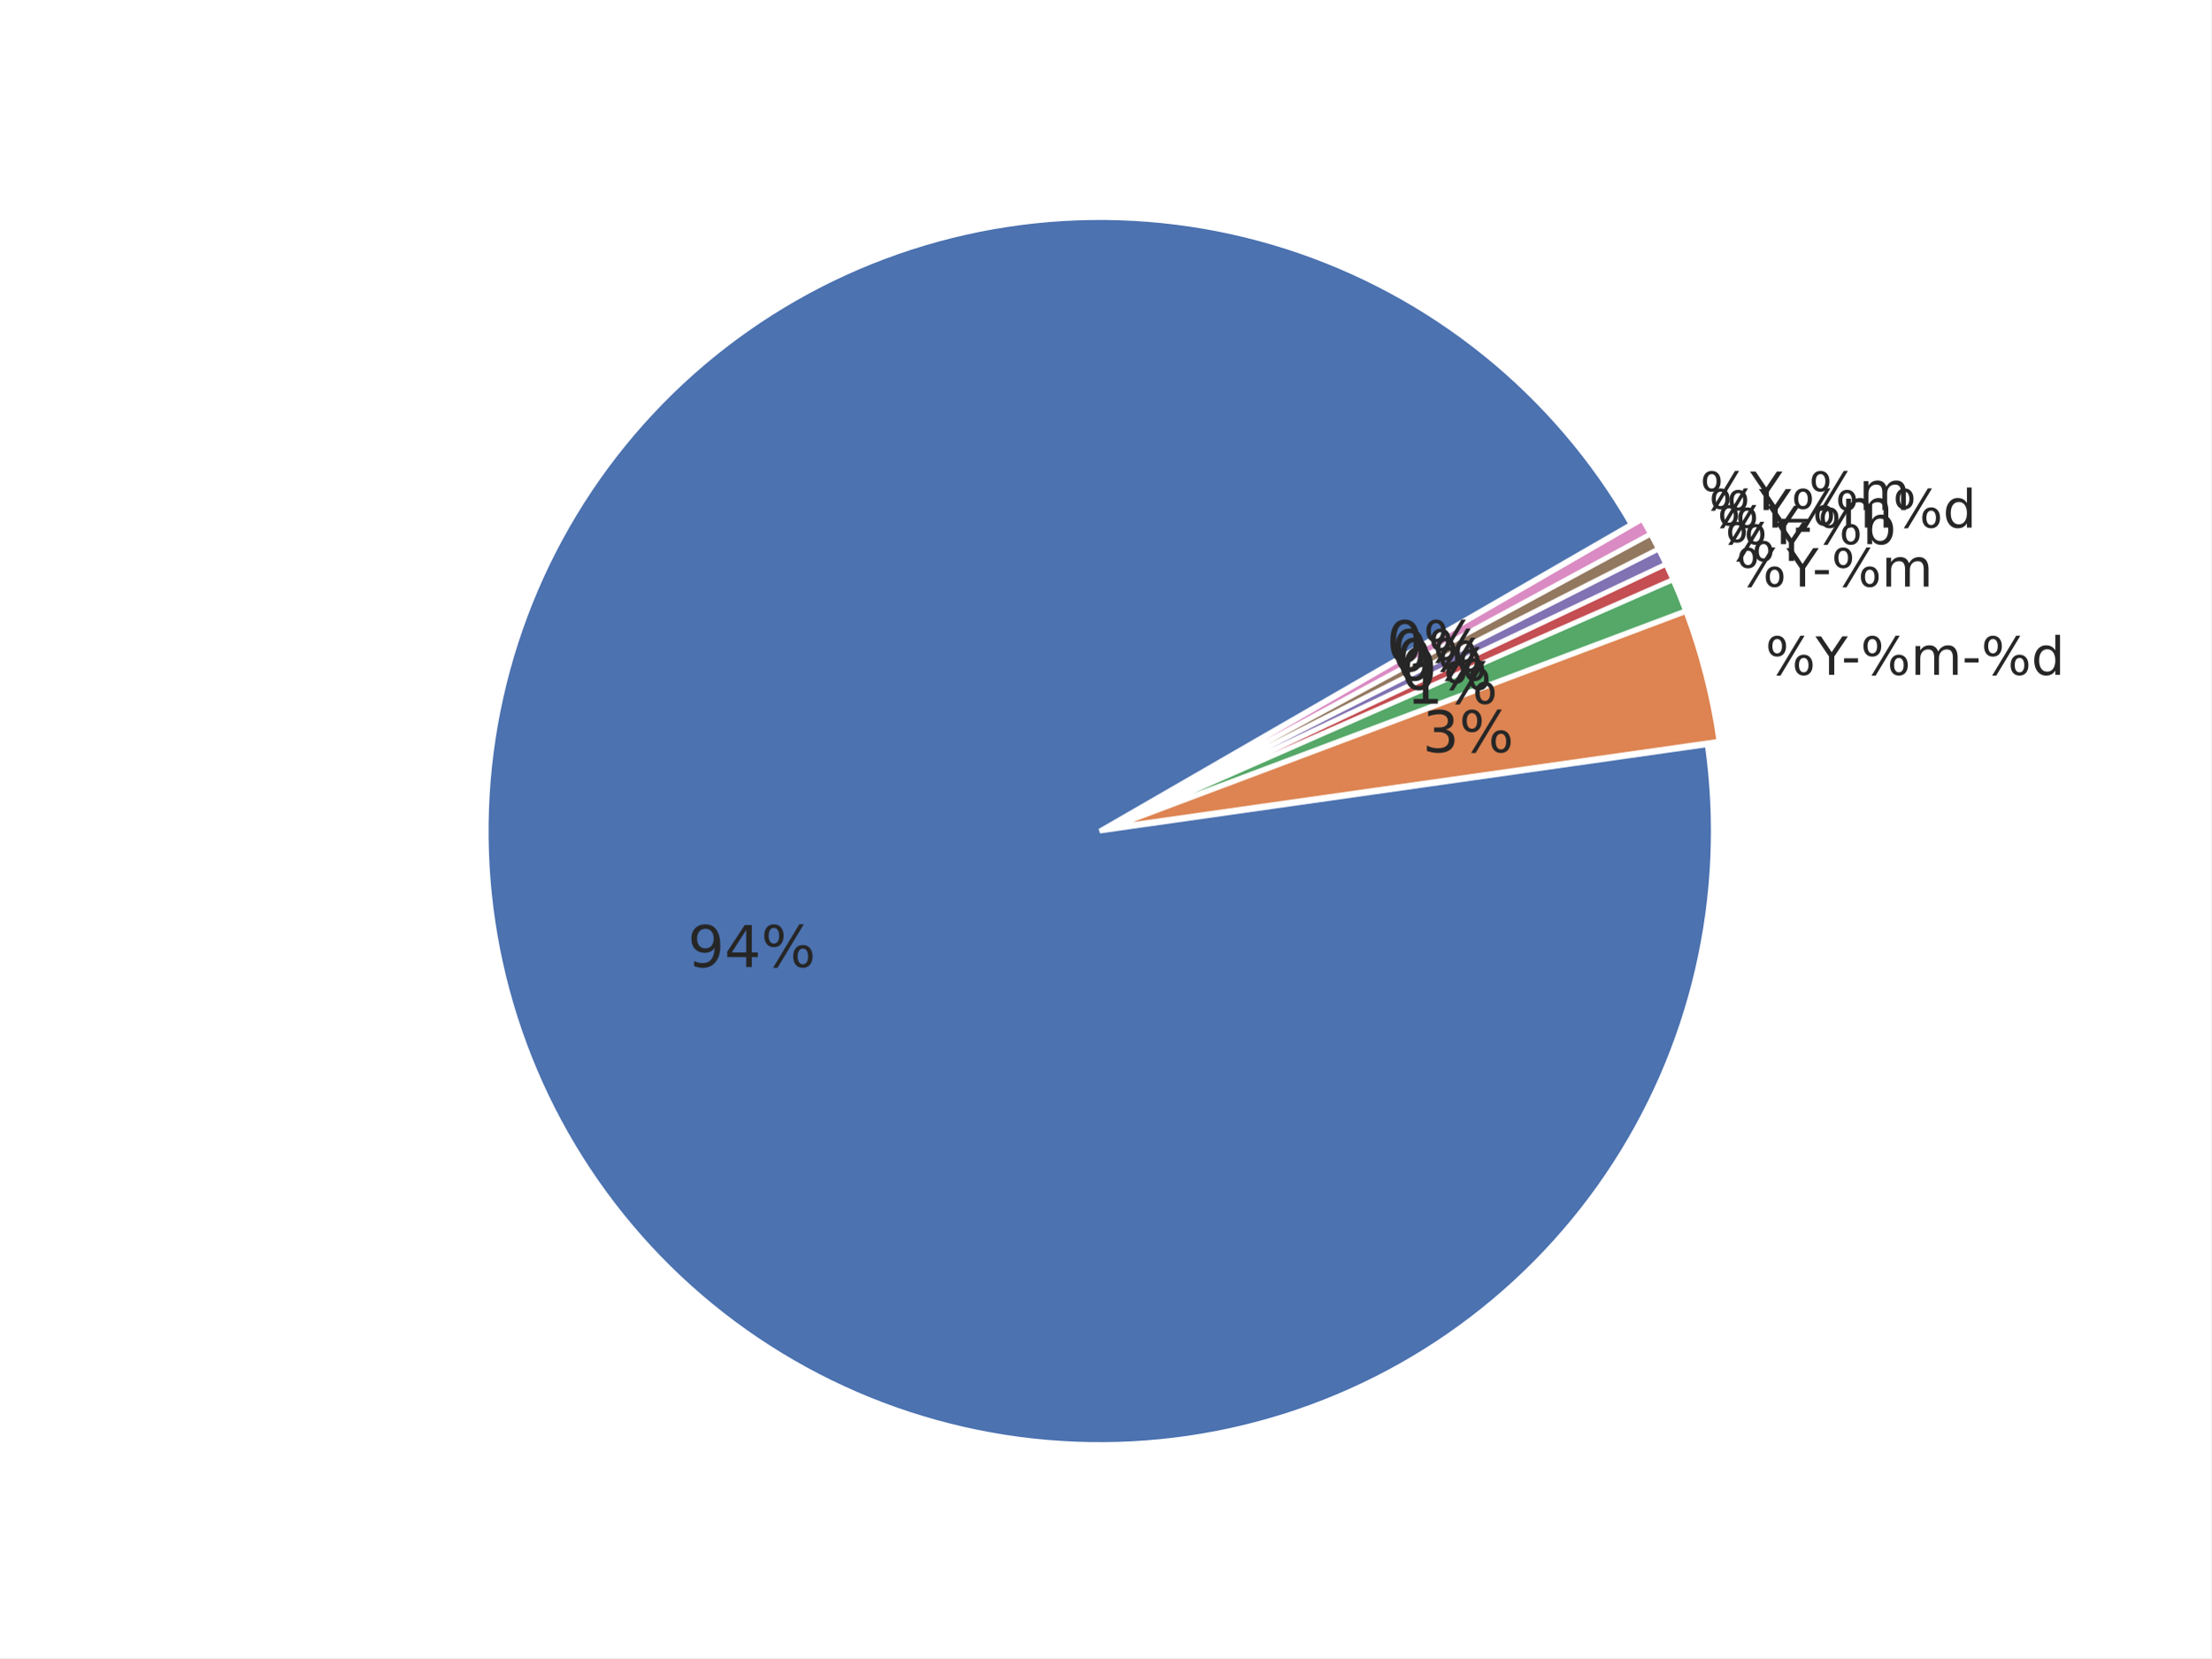
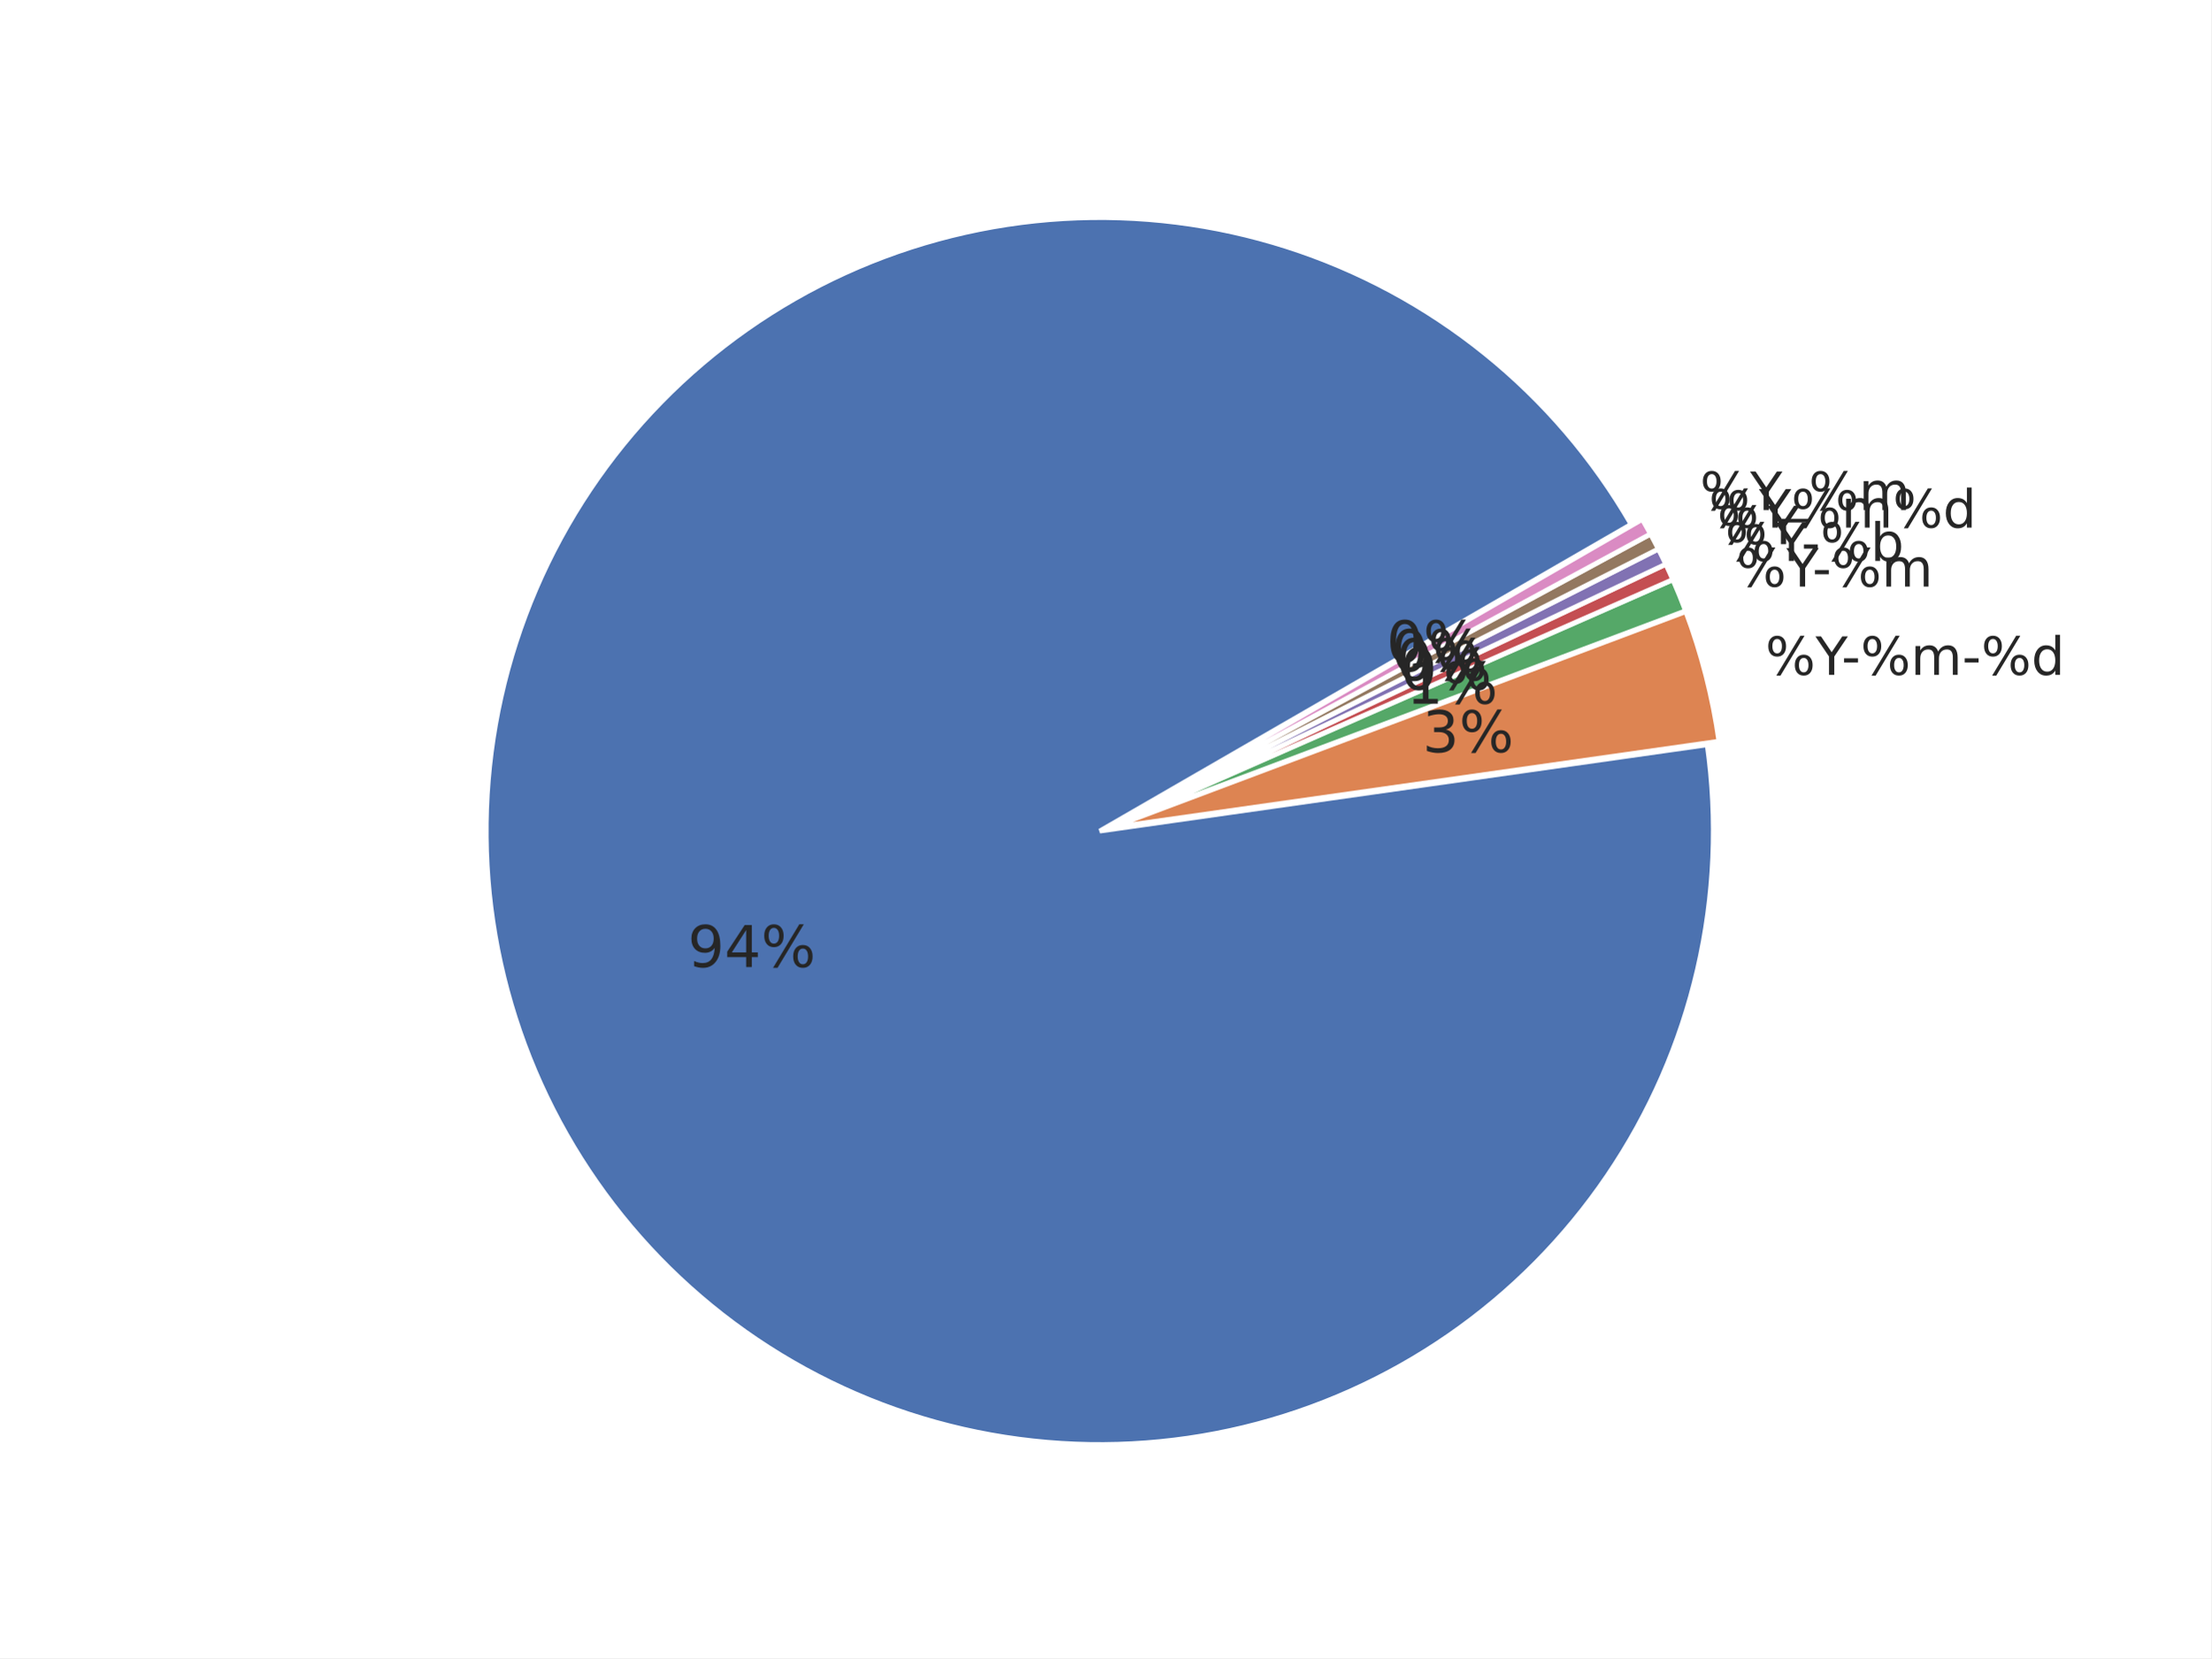
<svg xmlns="http://www.w3.org/2000/svg" xmlns:xlink="http://www.w3.org/1999/xlink" width="460.8pt" height="345.6pt" viewBox="0 0 460.8 345.6" version="1.1">
  <defs>
    <style type="text/css">*{stroke-linejoin: round; stroke-linecap: butt}</style>
  </defs>
  <g id="figure_1">
    <g id="patch_1">
      <path d="M 0 345.6  L 460.8 345.6  L 460.8 0  L 0 0  z " style="fill: #ffffff" />
    </g>
    <g id="axes_1">
      <g id="matplotlib.axis_1" />
      <g id="matplotlib.axis_2" />
      <g id="patch_2">
        <path d="M 339.932 109.281  C 332.05 95.629 321.711 83.552 309.437 73.659  C 297.164 63.766 283.166 56.228 268.152 51.425  C 253.137 46.622 237.363 44.637 221.627 45.569  C 205.891 46.502 190.462 50.336 176.119 56.879  C 161.777 63.421 148.768 72.56 137.749 83.833  C 126.73 95.106 117.889 108.32 111.675 122.807  C 105.46 137.295 101.978 152.807 101.404 168.561  C 100.83 184.314 103.174 200.039 108.318 214.94  C 113.461 229.841 121.316 243.664 131.486 255.709  C 141.655 267.754 153.965 277.815 167.793 285.384  C 181.621 292.954 196.73 297.901 212.356 299.976  C 227.983 302.052 243.86 301.22 259.184 297.522  C 274.508 293.825 289.017 287.325 301.978 278.352  C 314.939 269.379 326.13 258.086 334.984 245.044  C 343.839 232.002 350.206 217.434 353.764 202.077  C 357.322 186.719 358.009 170.836 355.792 155.229  L 229.191 173.217  z " style="fill: #4c72b0; stroke: #ffffff; stroke-linejoin: miter" />
      </g>
      <g id="patch_3">
        <path d="M 358.239 154.495  C 357.584 149.882 356.677 145.309 355.522 140.795  C 354.368 136.282 352.968 131.835 351.328 127.474  L 231.639 172.483  z " style="fill: #dd8452; stroke: #ffffff; stroke-linejoin: miter" />
      </g>
      <g id="patch_4">
        <path d="M 351.273 127.308  C 350.863 126.219 350.439 125.134 349.999 124.056  C 349.56 122.978 349.105 121.905 348.637 120.84  L 231.584 172.317  z " style="fill: #55a868; stroke: #ffffff; stroke-linejoin: miter" />
      </g>
      <g id="patch_5">
        <path d="M 348.616 120.791  C 348.381 120.259 348.143 119.727 347.902 119.198  C 347.66 118.668 347.415 118.14 347.166 117.613  L 231.563 172.269  z " style="fill: #c44e52; stroke: #ffffff; stroke-linejoin: miter" />
      </g>
      <g id="patch_6">
        <path d="M 347.151 117.582  C 346.902 117.055 346.65 116.531 346.394 116.008  C 346.138 115.485 345.878 114.964 345.615 114.445  L 231.548 172.238  z " style="fill: #8172b3; stroke: #ffffff; stroke-linejoin: miter" />
      </g>
      <g id="patch_7">
        <path d="M 345.599 114.413  C 345.336 113.894 345.07 113.377 344.799 112.861  C 344.529 112.345 344.255 111.831 343.978 111.319  L 231.533 172.207  z " style="fill: #937860; stroke: #ffffff; stroke-linejoin: miter" />
      </g>
      <g id="patch_8">
        <path d="M 343.962 111.289  C 343.684 110.777 343.404 110.267 343.119 109.758  C 342.835 109.25 342.548 108.744 342.256 108.24  L 231.516 172.176  z " style="fill: #da8bc3; stroke: #ffffff; stroke-linejoin: miter" />
      </g>
      <g id="text_1">
        <g style="fill: #262626" transform="translate(143.3311 201.5622) scale(0.12 -0.12)">
          <defs>
            <path id="DejaVuSans-39" d="M 703 97  L 703 672  Q 941 559 1184 500  Q 1428 441 1663 441  Q 2288 441 2617 861  Q 2947 1281 2994 2138  Q 2813 1869 2534 1725  Q 2256 1581 1919 1581  Q 1219 1581 811 2004  Q 403 2428 403 3163  Q 403 3881 828 4315  Q 1253 4750 1959 4750  Q 2769 4750 3195 4129  Q 3622 3509 3622 2328  Q 3622 1225 3098 567  Q 2575 -91 1691 -91  Q 1453 -91 1209 -44  Q 966 3 703 97  z M 1959 2075  Q 2384 2075 2632 2365  Q 2881 2656 2881 3163  Q 2881 3666 2632 3958  Q 2384 4250 1959 4250  Q 1534 4250 1286 3958  Q 1038 3666 1038 3163  Q 1038 2656 1286 2365  Q 1534 2075 1959 2075  z " transform="scale(0.015625)" />
            <path id="DejaVuSans-34" d="M 2419 4116  L 825 1625  L 2419 1625  L 2419 4116  z M 2253 4666  L 3047 4666  L 3047 1625  L 3713 1625  L 3713 1100  L 3047 1100  L 3047 0  L 2419 0  L 2419 1100  L 313 1100  L 313 1709  L 2253 4666  z " transform="scale(0.015625)" />
            <path id="DejaVuSans-25" d="M 4653 2053  Q 4381 2053 4226 1822  Q 4072 1591 4072 1178  Q 4072 772 4226 539  Q 4381 306 4653 306  Q 4919 306 5073 539  Q 5228 772 5228 1178  Q 5228 1588 5073 1820  Q 4919 2053 4653 2053  z M 4653 2450  Q 5147 2450 5437 2106  Q 5728 1763 5728 1178  Q 5728 594 5436 251  Q 5144 -91 4653 -91  Q 4153 -91 3862 251  Q 3572 594 3572 1178  Q 3572 1766 3864 2108  Q 4156 2450 4653 2450  z M 1428 4353  Q 1159 4353 1004 4120  Q 850 3888 850 3481  Q 850 3069 1003 2837  Q 1156 2606 1428 2606  Q 1700 2606 1854 2837  Q 2009 3069 2009 3481  Q 2009 3884 1853 4118  Q 1697 4353 1428 4353  z M 4250 4750  L 4750 4750  L 1831 -91  L 1331 -91  L 4250 4750  z M 1428 4750  Q 1922 4750 2215 4408  Q 2509 4066 2509 3481  Q 2509 2891 2217 2550  Q 1925 2209 1428 2209  Q 931 2209 642 2551  Q 353 2894 353 3481  Q 353 4063 643 4406  Q 934 4750 1428 4750  z " transform="scale(0.015625)" />
          </defs>
          <use xlink:href="#DejaVuSans-39" />
          <use xlink:href="#DejaVuSans-34" transform="translate(63.62305 0)" />
          <use xlink:href="#DejaVuSans-25" transform="translate(127.2461 0)" />
        </g>
      </g>
      <g id="text_2">
        <g style="fill: #262626" transform="translate(367.9107 140.6619) scale(0.11 -0.11)">
          <defs>
            <path id="DejaVuSans-59" d="M -13 4666  L 666 4666  L 1959 2747  L 3244 4666  L 3922 4666  L 2272 2222  L 2272 0  L 1638 0  L 1638 2222  L -13 4666  z " transform="scale(0.015625)" />
            <path id="DejaVuSans-2d" d="M 313 2009  L 1997 2009  L 1997 1497  L 313 1497  L 313 2009  z " transform="scale(0.015625)" />
            <path id="DejaVuSans-6d" d="M 3328 2828  Q 3544 3216 3844 3400  Q 4144 3584 4550 3584  Q 5097 3584 5394 3201  Q 5691 2819 5691 2113  L 5691 0  L 5113 0  L 5113 2094  Q 5113 2597 4934 2840  Q 4756 3084 4391 3084  Q 3944 3084 3684 2787  Q 3425 2491 3425 1978  L 3425 0  L 2847 0  L 2847 2094  Q 2847 2600 2669 2842  Q 2491 3084 2119 3084  Q 1678 3084 1418 2786  Q 1159 2488 1159 1978  L 1159 0  L 581 0  L 581 3500  L 1159 3500  L 1159 2956  Q 1356 3278 1631 3431  Q 1906 3584 2284 3584  Q 2666 3584 2933 3390  Q 3200 3197 3328 2828  z " transform="scale(0.015625)" />
            <path id="DejaVuSans-64" d="M 2906 2969  L 2906 4863  L 3481 4863  L 3481 0  L 2906 0  L 2906 525  Q 2725 213 2448 61  Q 2172 -91 1784 -91  Q 1150 -91 751 415  Q 353 922 353 1747  Q 353 2572 751 3078  Q 1150 3584 1784 3584  Q 2172 3584 2448 3432  Q 2725 3281 2906 2969  z M 947 1747  Q 947 1113 1208 752  Q 1469 391 1925 391  Q 2381 391 2643 752  Q 2906 1113 2906 1747  Q 2906 2381 2643 2742  Q 2381 3103 1925 3103  Q 1469 3103 1208 2742  Q 947 2381 947 1747  z " transform="scale(0.015625)" />
          </defs>
          <use xlink:href="#DejaVuSans-25" />
          <use xlink:href="#DejaVuSans-59" transform="translate(95.01953 0)" />
          <use xlink:href="#DejaVuSans-2d" transform="translate(144.2285 0)" />
          <use xlink:href="#DejaVuSans-25" transform="translate(180.3125 0)" />
          <use xlink:href="#DejaVuSans-6d" transform="translate(275.332 0)" />
          <use xlink:href="#DejaVuSans-2d" transform="translate(372.7441 0)" />
          <use xlink:href="#DejaVuSans-25" transform="translate(408.8281 0)" />
          <use xlink:href="#DejaVuSans-64" transform="translate(503.8477 0)" />
        </g>
      </g>
      <g id="text_3">
        <g style="fill: #262626" transform="translate(296.4505 156.7817) scale(0.12 -0.12)">
          <defs>
            <path id="DejaVuSans-33" d="M 2597 2516  Q 3050 2419 3304 2112  Q 3559 1806 3559 1356  Q 3559 666 3084 287  Q 2609 -91 1734 -91  Q 1441 -91 1130 -33  Q 819 25 488 141  L 488 750  Q 750 597 1062 519  Q 1375 441 1716 441  Q 2309 441 2620 675  Q 2931 909 2931 1356  Q 2931 1769 2642 2001  Q 2353 2234 1838 2234  L 1294 2234  L 1294 2753  L 1863 2753  Q 2328 2753 2575 2939  Q 2822 3125 2822 3475  Q 2822 3834 2567 4026  Q 2313 4219 1838 4219  Q 1578 4219 1281 4162  Q 984 4106 628 3988  L 628 4550  Q 988 4650 1302 4700  Q 1616 4750 1894 4750  Q 2613 4750 3031 4423  Q 3450 4097 3450 3541  Q 3450 3153 3228 2886  Q 3006 2619 2597 2516  z " transform="scale(0.015625)" />
          </defs>
          <use xlink:href="#DejaVuSans-33" />
          <use xlink:href="#DejaVuSans-25" transform="translate(63.62305 0)" />
        </g>
      </g>
      <g id="text_4">
        <g style="fill: #262626" transform="translate(361.8405 122.2651) scale(0.11 -0.11)">
          <use xlink:href="#DejaVuSans-25" />
          <use xlink:href="#DejaVuSans-59" transform="translate(95.01953 0)" />
          <use xlink:href="#DejaVuSans-2d" transform="translate(144.2285 0)" />
          <use xlink:href="#DejaVuSans-25" transform="translate(180.3125 0)" />
          <use xlink:href="#DejaVuSans-6d" transform="translate(275.332 0)" />
        </g>
      </g>
      <g id="text_5">
        <g style="fill: #262626" transform="translate(293.1146 146.6718) scale(0.12 -0.12)">
          <defs>
            <path id="DejaVuSans-31" d="M 794 531  L 1825 531  L 1825 4091  L 703 3866  L 703 4441  L 1819 4666  L 2450 4666  L 2450 531  L 3481 531  L 3481 0  L 794 0  L 794 531  z " transform="scale(0.015625)" />
          </defs>
          <use xlink:href="#DejaVuSans-31" />
          <use xlink:href="#DejaVuSans-25" transform="translate(63.62305 0)" />
        </g>
      </g>
      <g id="text_6">
        <g style="fill: #262626" transform="translate(359.5357 116.9256) scale(0.11 -0.11)">
+           <defs>
+             <path id="DejaVuSans-62" d="M 3116 1747  Q 3116 2381 2855 2742  Q 2594 3103 2138 3103  Q 1681 3103 1420 2742  Q 1159 2381 1159 1747  Q 1159 1113 1420 752  Q 1681 391 2138 391  Q 2594 391 2855 752  Q 3116 1113 3116 1747  z M 1159 2969  Q 1341 3281 1617 3432  Q 1894 3584 2278 3584  Q 2916 3584 3314 3078  Q 3713 2572 3713 1747  Q 3713 922 3314 415  Q 2916 -91 2278 -91  Q 1894 -91 1617 61  Q 1341 213 1159 525  L 1159 0  L 581 0  L 581 4863  L 1159 4863  L 1159 2969  z " transform="scale(0.015625)" />
+           </defs>
          <use xlink:href="#DejaVuSans-25" />
          <use xlink:href="#DejaVuSans-59" transform="translate(95.01953 0)" />
+           <use xlink:href="#DejaVuSans-2d" transform="translate(144.2285 0)" />
+           <use xlink:href="#DejaVuSans-25" transform="translate(180.3125 0)" />
+           <use xlink:href="#DejaVuSans-62" transform="translate(275.332 0)" />
        </g>
      </g>
      <g id="text_7">
        <g style="fill: #262626" transform="translate(291.848 143.7374) scale(0.12 -0.12)">
          <defs>
            <path id="DejaVuSans-30" d="M 2034 4250  Q 1547 4250 1301 3770  Q 1056 3291 1056 2328  Q 1056 1369 1301 889  Q 1547 409 2034 409  Q 2525 409 2770 889  Q 3016 1369 3016 2328  Q 3016 3291 2770 3770  Q 2525 4250 2034 4250  z M 2034 4750  Q 2819 4750 3233 4129  Q 3647 3509 3647 2328  Q 3647 1150 3233 529  Q 2819 -91 2034 -91  Q 1250 -91 836 529  Q 422 1150 422 2328  Q 422 3509 836 4129  Q 1250 4750 2034 4750  z " transform="scale(0.015625)" />
          </defs>
          <use xlink:href="#DejaVuSans-30" />
          <use xlink:href="#DejaVuSans-25" transform="translate(63.62305 0)" />
        </g>
      </g>
      <g id="text_8">
        <g style="fill: #262626" transform="translate(357.8784 113.4203) scale(0.11 -0.11)">
-           <defs>
-             <path id="DejaVuSans-62" d="M 3116 1747  Q 3116 2381 2855 2742  Q 2594 3103 2138 3103  Q 1681 3103 1420 2742  Q 1159 2381 1159 1747  Q 1159 1113 1420 752  Q 1681 391 2138 391  Q 2594 391 2855 752  Q 3116 1113 3116 1747  z M 1159 2969  Q 1341 3281 1617 3432  Q 1894 3584 2278 3584  Q 2916 3584 3314 3078  Q 3713 2572 3713 1747  Q 3713 922 3314 415  Q 2916 -91 2278 -91  Q 1894 -91 1617 61  Q 1341 213 1159 525  L 1159 0  L 581 0  L 581 4863  L 1159 4863  L 1159 2969  z " transform="scale(0.015625)" />
-           </defs>
          <use xlink:href="#DejaVuSans-25" />
          <use xlink:href="#DejaVuSans-59" transform="translate(95.01953 0)" />
-           <use xlink:href="#DejaVuSans-2d" transform="translate(144.2285 0)" />
-           <use xlink:href="#DejaVuSans-25" transform="translate(180.3125 0)" />
-           <use xlink:href="#DejaVuSans-62" transform="translate(275.332 0)" />
        </g>
      </g>
      <g id="text_9">
        <g style="fill: #262626" transform="translate(290.9372 141.8111) scale(0.12 -0.12)">
          <use xlink:href="#DejaVuSans-30" />
          <use xlink:href="#DejaVuSans-25" transform="translate(63.62305 0)" />
        </g>
      </g>
      <g id="text_10">
        <g style="fill: #262626" transform="translate(356.126 109.9615) scale(0.11 -0.11)">
          <use xlink:href="#DejaVuSans-25" />
          <use xlink:href="#DejaVuSans-59" transform="translate(95.01953 0)" />
          <use xlink:href="#DejaVuSans-25" transform="translate(156.1035 0)" />
          <use xlink:href="#DejaVuSans-6d" transform="translate(251.123 0)" />
          <use xlink:href="#DejaVuSans-25" transform="translate(348.5352 0)" />
          <use xlink:href="#DejaVuSans-64" transform="translate(443.5547 0)" />
        </g>
      </g>
      <g id="text_11">
        <g style="fill: #262626" transform="translate(289.9742 139.9103) scale(0.12 -0.12)">
          <use xlink:href="#DejaVuSans-30" />
          <use xlink:href="#DejaVuSans-25" transform="translate(63.62305 0)" />
        </g>
      </g>
      <g id="text_12">
        <g style="fill: #262626" transform="translate(354.2797 106.3019) scale(0.11 -0.11)">
          <defs>
            <path id="DejaVuSans-5f" d="M 3263 -1063  L 3263 -1509  L -63 -1509  L -63 -1063  L 3263 -1063  z " transform="scale(0.015625)" />
          </defs>
          <use xlink:href="#DejaVuSans-25" />
          <use xlink:href="#DejaVuSans-59" transform="translate(95.01953 0)" />
          <use xlink:href="#DejaVuSans-5f" transform="translate(156.1035 0)" />
          <use xlink:href="#DejaVuSans-25" transform="translate(206.1035 0)" />
          <use xlink:href="#DejaVuSans-6d" transform="translate(301.123 0)" />
        </g>
      </g>
      <g id="text_13">
        <g style="fill: #262626" transform="translate(288.9596 138.0366) scale(0.12 -0.12)">
          <use xlink:href="#DejaVuSans-30" />
          <use xlink:href="#DejaVuSans-25" transform="translate(63.62305 0)" />
        </g>
      </g>
    </g>
  </g>
</svg>
